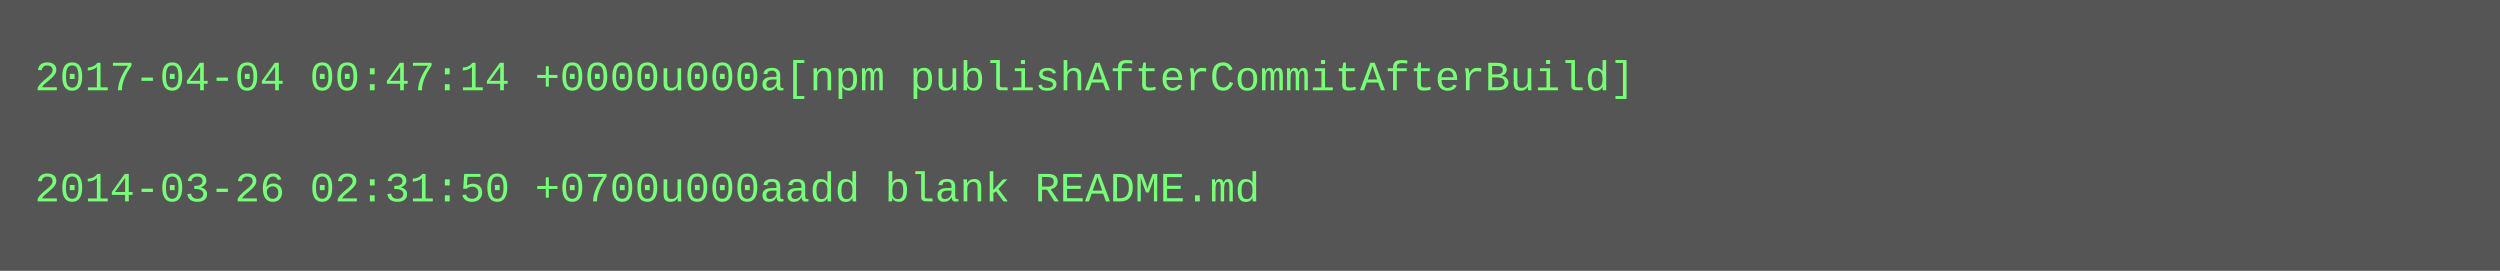
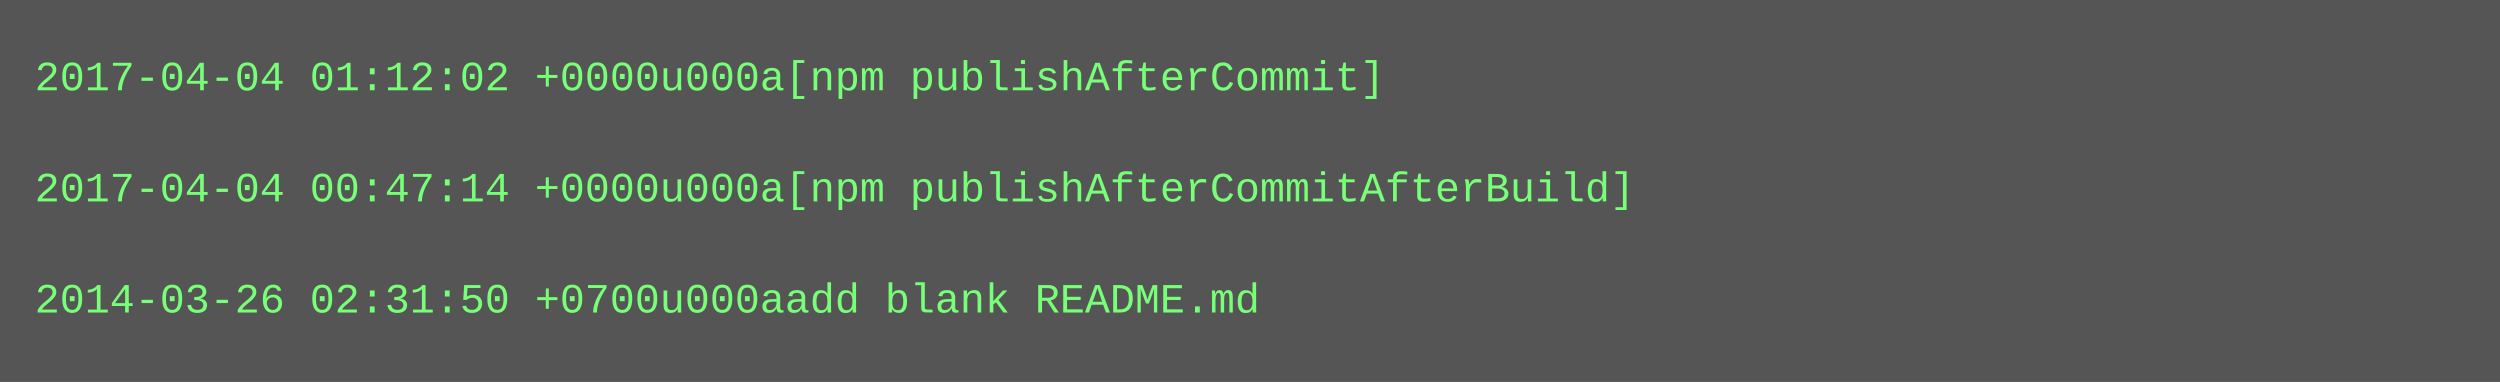
- <svg xmlns="http://www.w3.org/2000/svg" height="78" width="720">
-   <rect height="78" fill="#555" width="720" />
+ <svg xmlns="http://www.w3.org/2000/svg" height="110" width="720">
+   <rect height="110" fill="#555" width="720" />
  <text fill="#7f7" font-family="Courier New" font-size="12" xml:space="preserve">
-     <tspan x="10" y="26">2017-04-04 00:47:14 +0000u000a[npm publishAfterCommitAfterBuild]</tspan>
+     <tspan x="10" y="26">2017-04-04 01:12:02 +0000u000a[npm publishAfterCommit]</tspan>
    <tspan x="10" y="42" />
-     <tspan x="10" y="58">2014-03-26 02:31:50 +0700u000aadd blank README.md</tspan>
+     <tspan x="10" y="58">2017-04-04 00:47:14 +0000u000a[npm publishAfterCommitAfterBuild]</tspan>
+     <tspan x="10" y="74" />
+     <tspan x="10" y="90">2014-03-26 02:31:50 +0700u000aadd blank README.md</tspan>
  </text>
</svg>
